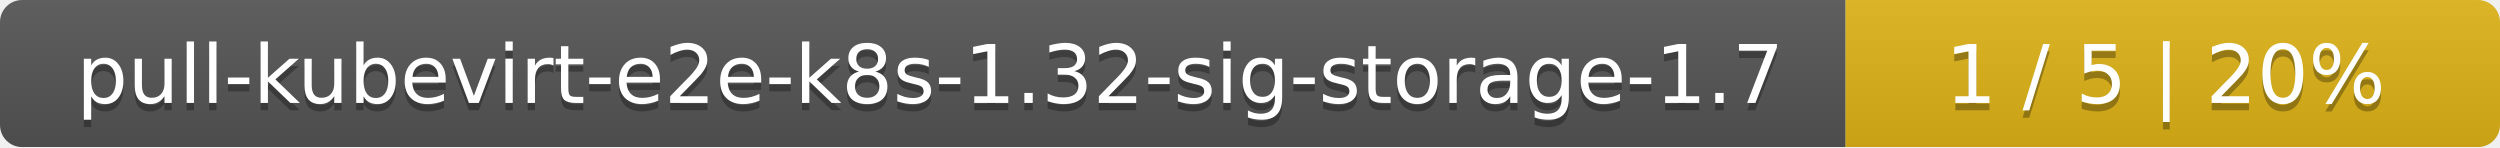
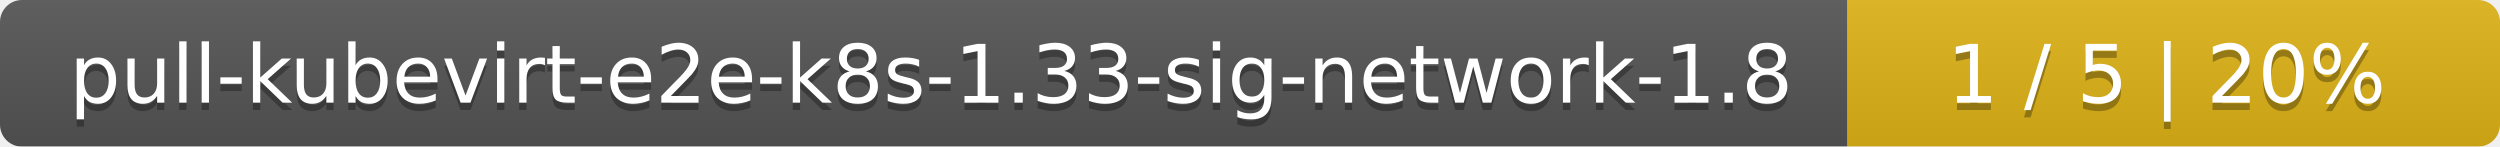
- <svg xmlns="http://www.w3.org/2000/svg" width="340" height="20">
+ <svg xmlns="http://www.w3.org/2000/svg" width="341" height="20">
  <linearGradient id="smooth" x2="0" y2="100%">
    <stop offset="0" stop-color="#bbb" stop-opacity=".1" />
    <stop offset="1" stop-opacity=".1" />
  </linearGradient>
  <mask id="round">
-     <rect width="340" height="20" rx="3" fill="#fff" />
+     <rect width="341" height="20" rx="3" fill="#fff" />
  </mask>
  <g mask="url(#round)">
-     <rect width="251" height="20" fill="#555" />
-     <rect x="251" width="89" height="20" fill="#dfb317" />
-     <rect width="340" height="20" fill="url(#smooth)" />
+     <rect width="252" height="20" fill="#555" />
+     <rect x="252" width="89" height="20" fill="#dfb317" />
+     <rect width="341" height="20" fill="url(#smooth)" />
  </g>
  <g fill="#fff" text-anchor="middle" font-family="DejaVu Sans,Verdana,Geneva,sans-serif" font-size="11">
-     <text x="126.5" y="15" fill="#010101" fill-opacity=".3">pull-kubevirt-e2e-k8s-1.32-sig-storage-1.7</text>
-     <text x="126.5" y="14">pull-kubevirt-e2e-k8s-1.32-sig-storage-1.7</text>
-     <text x="294.5" y="15" fill="#010101" fill-opacity=".3">1 / 5    |    20%</text>
-     <text x="294.5" y="14">1 / 5    |    20%</text>
+     <text x="127" y="15" fill="#010101" fill-opacity=".3">pull-kubevirt-e2e-k8s-1.33-sig-network-1.8</text>
+     <text x="127" y="14">pull-kubevirt-e2e-k8s-1.33-sig-network-1.8</text>
+     <text x="295.5" y="15" fill="#010101" fill-opacity=".3">1 / 5    |    20%</text>
+     <text x="295.5" y="14">1 / 5    |    20%</text>
  </g>
</svg>
